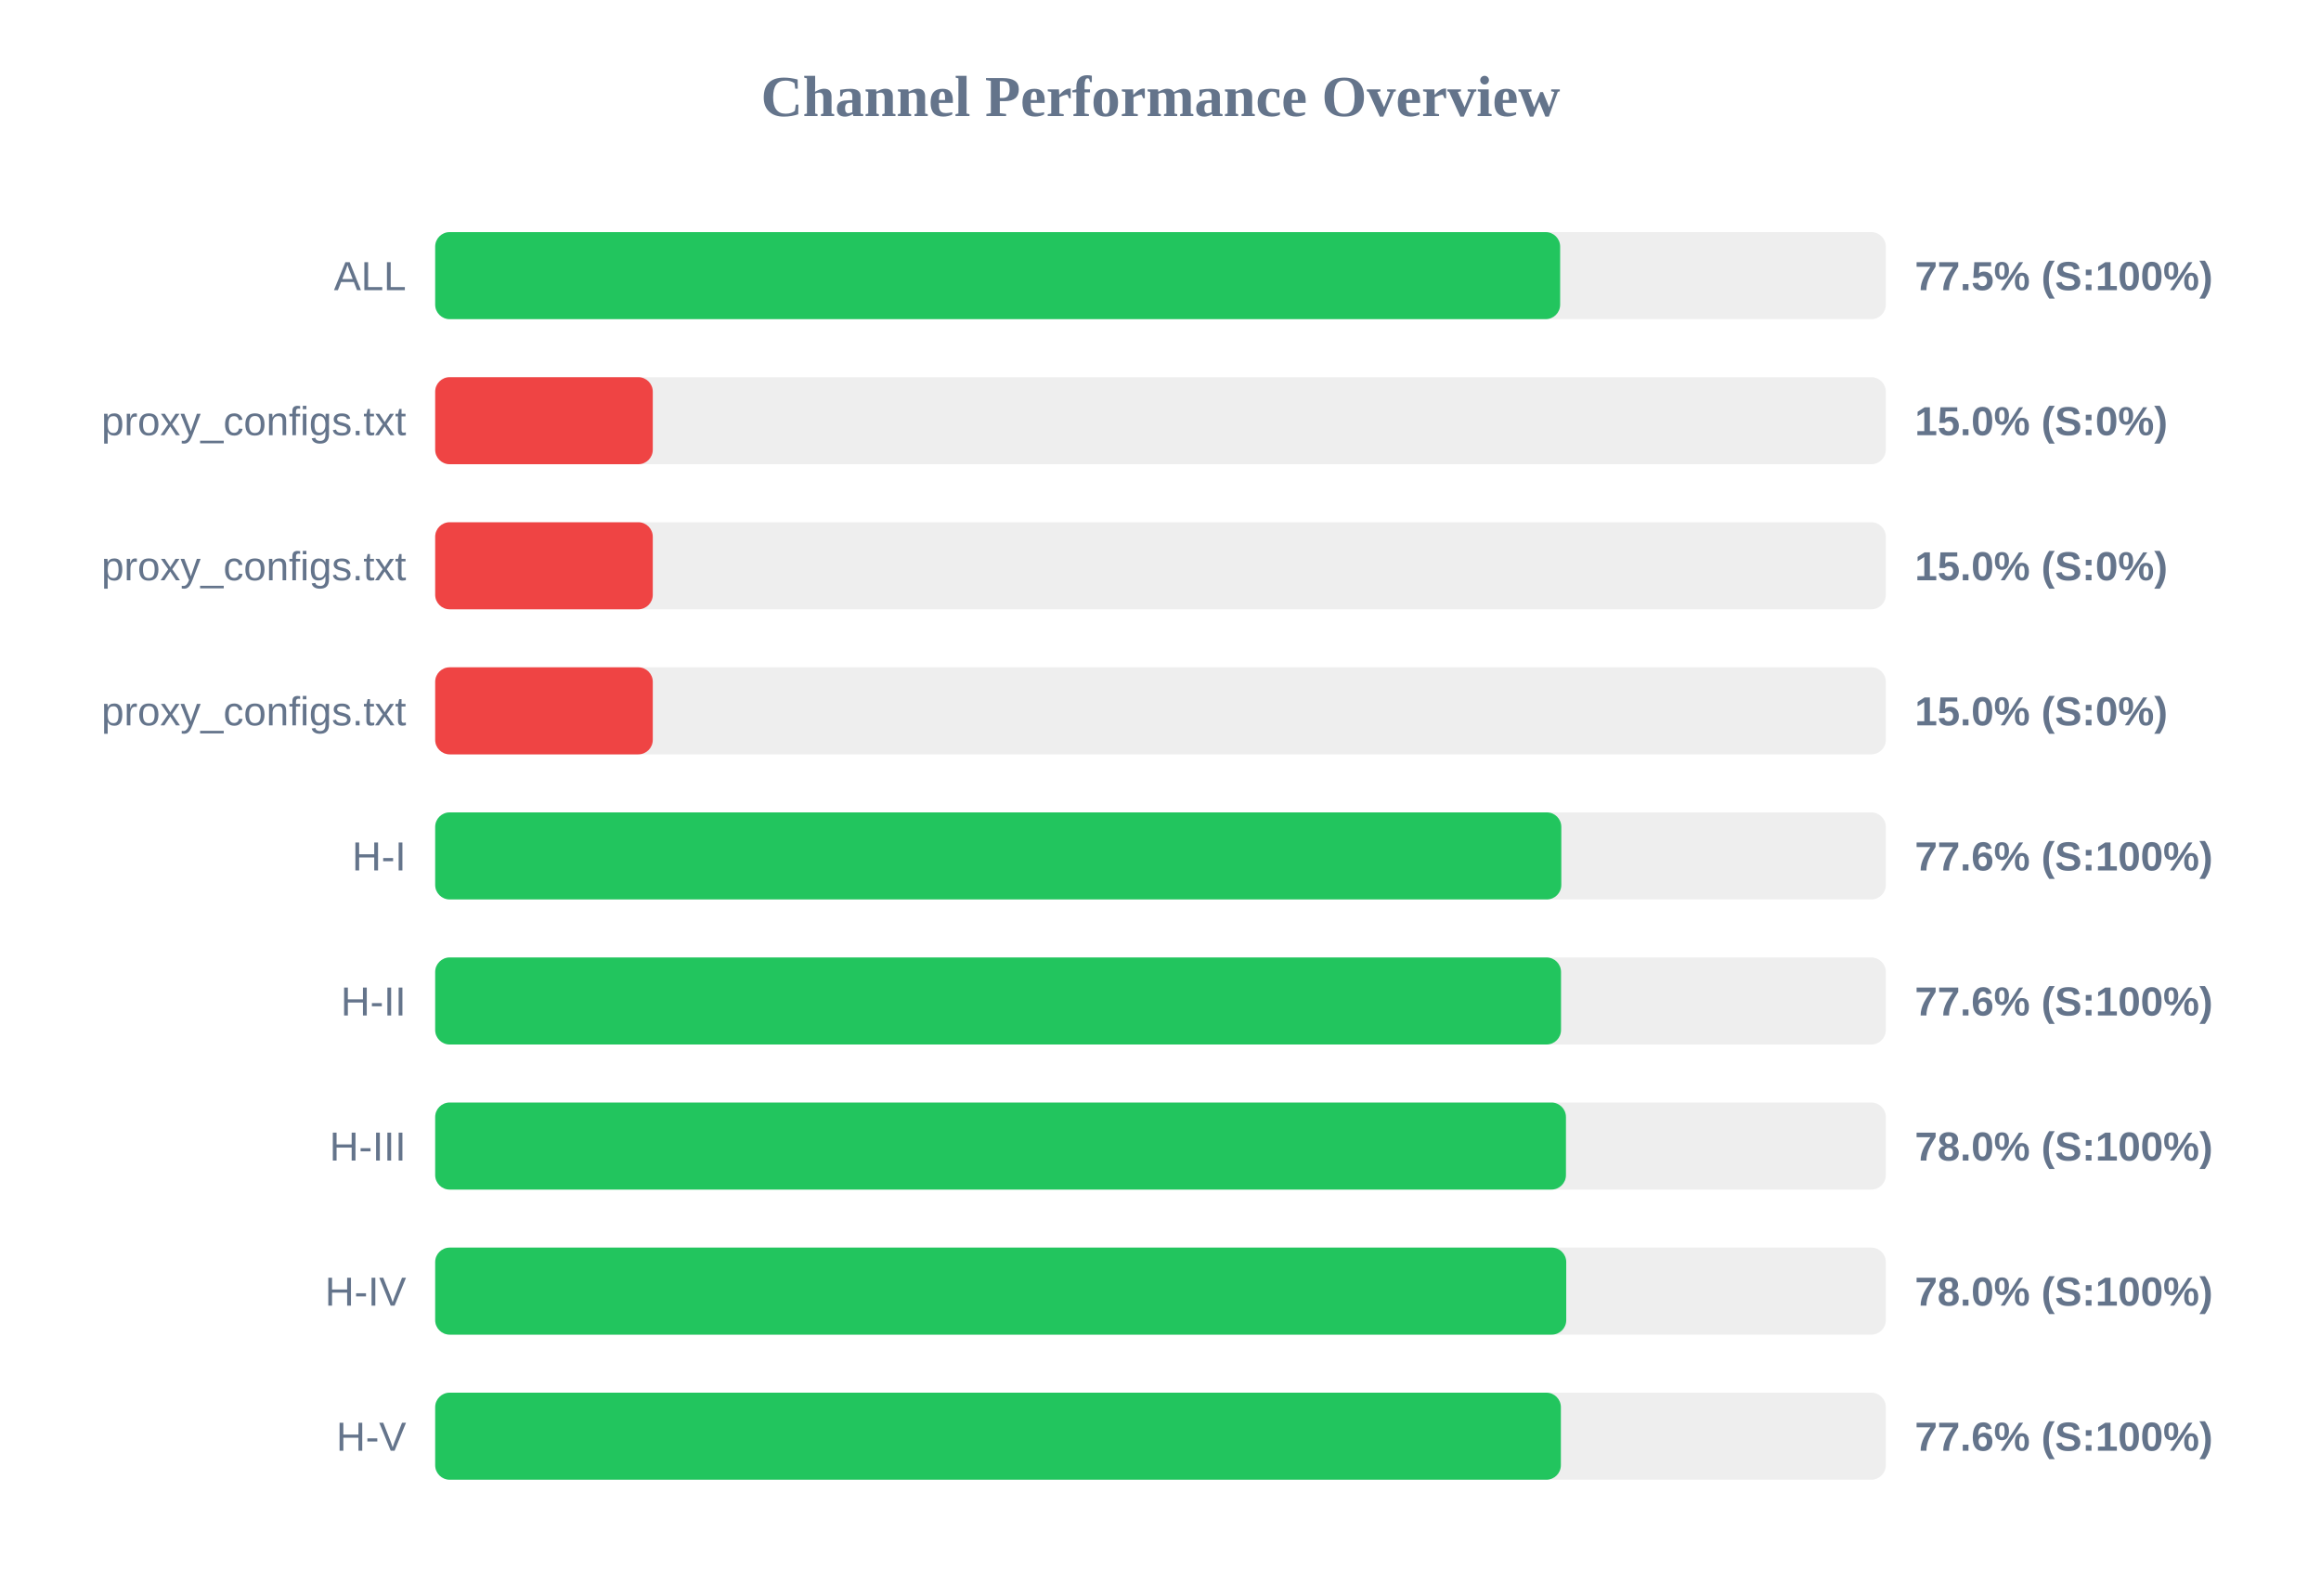
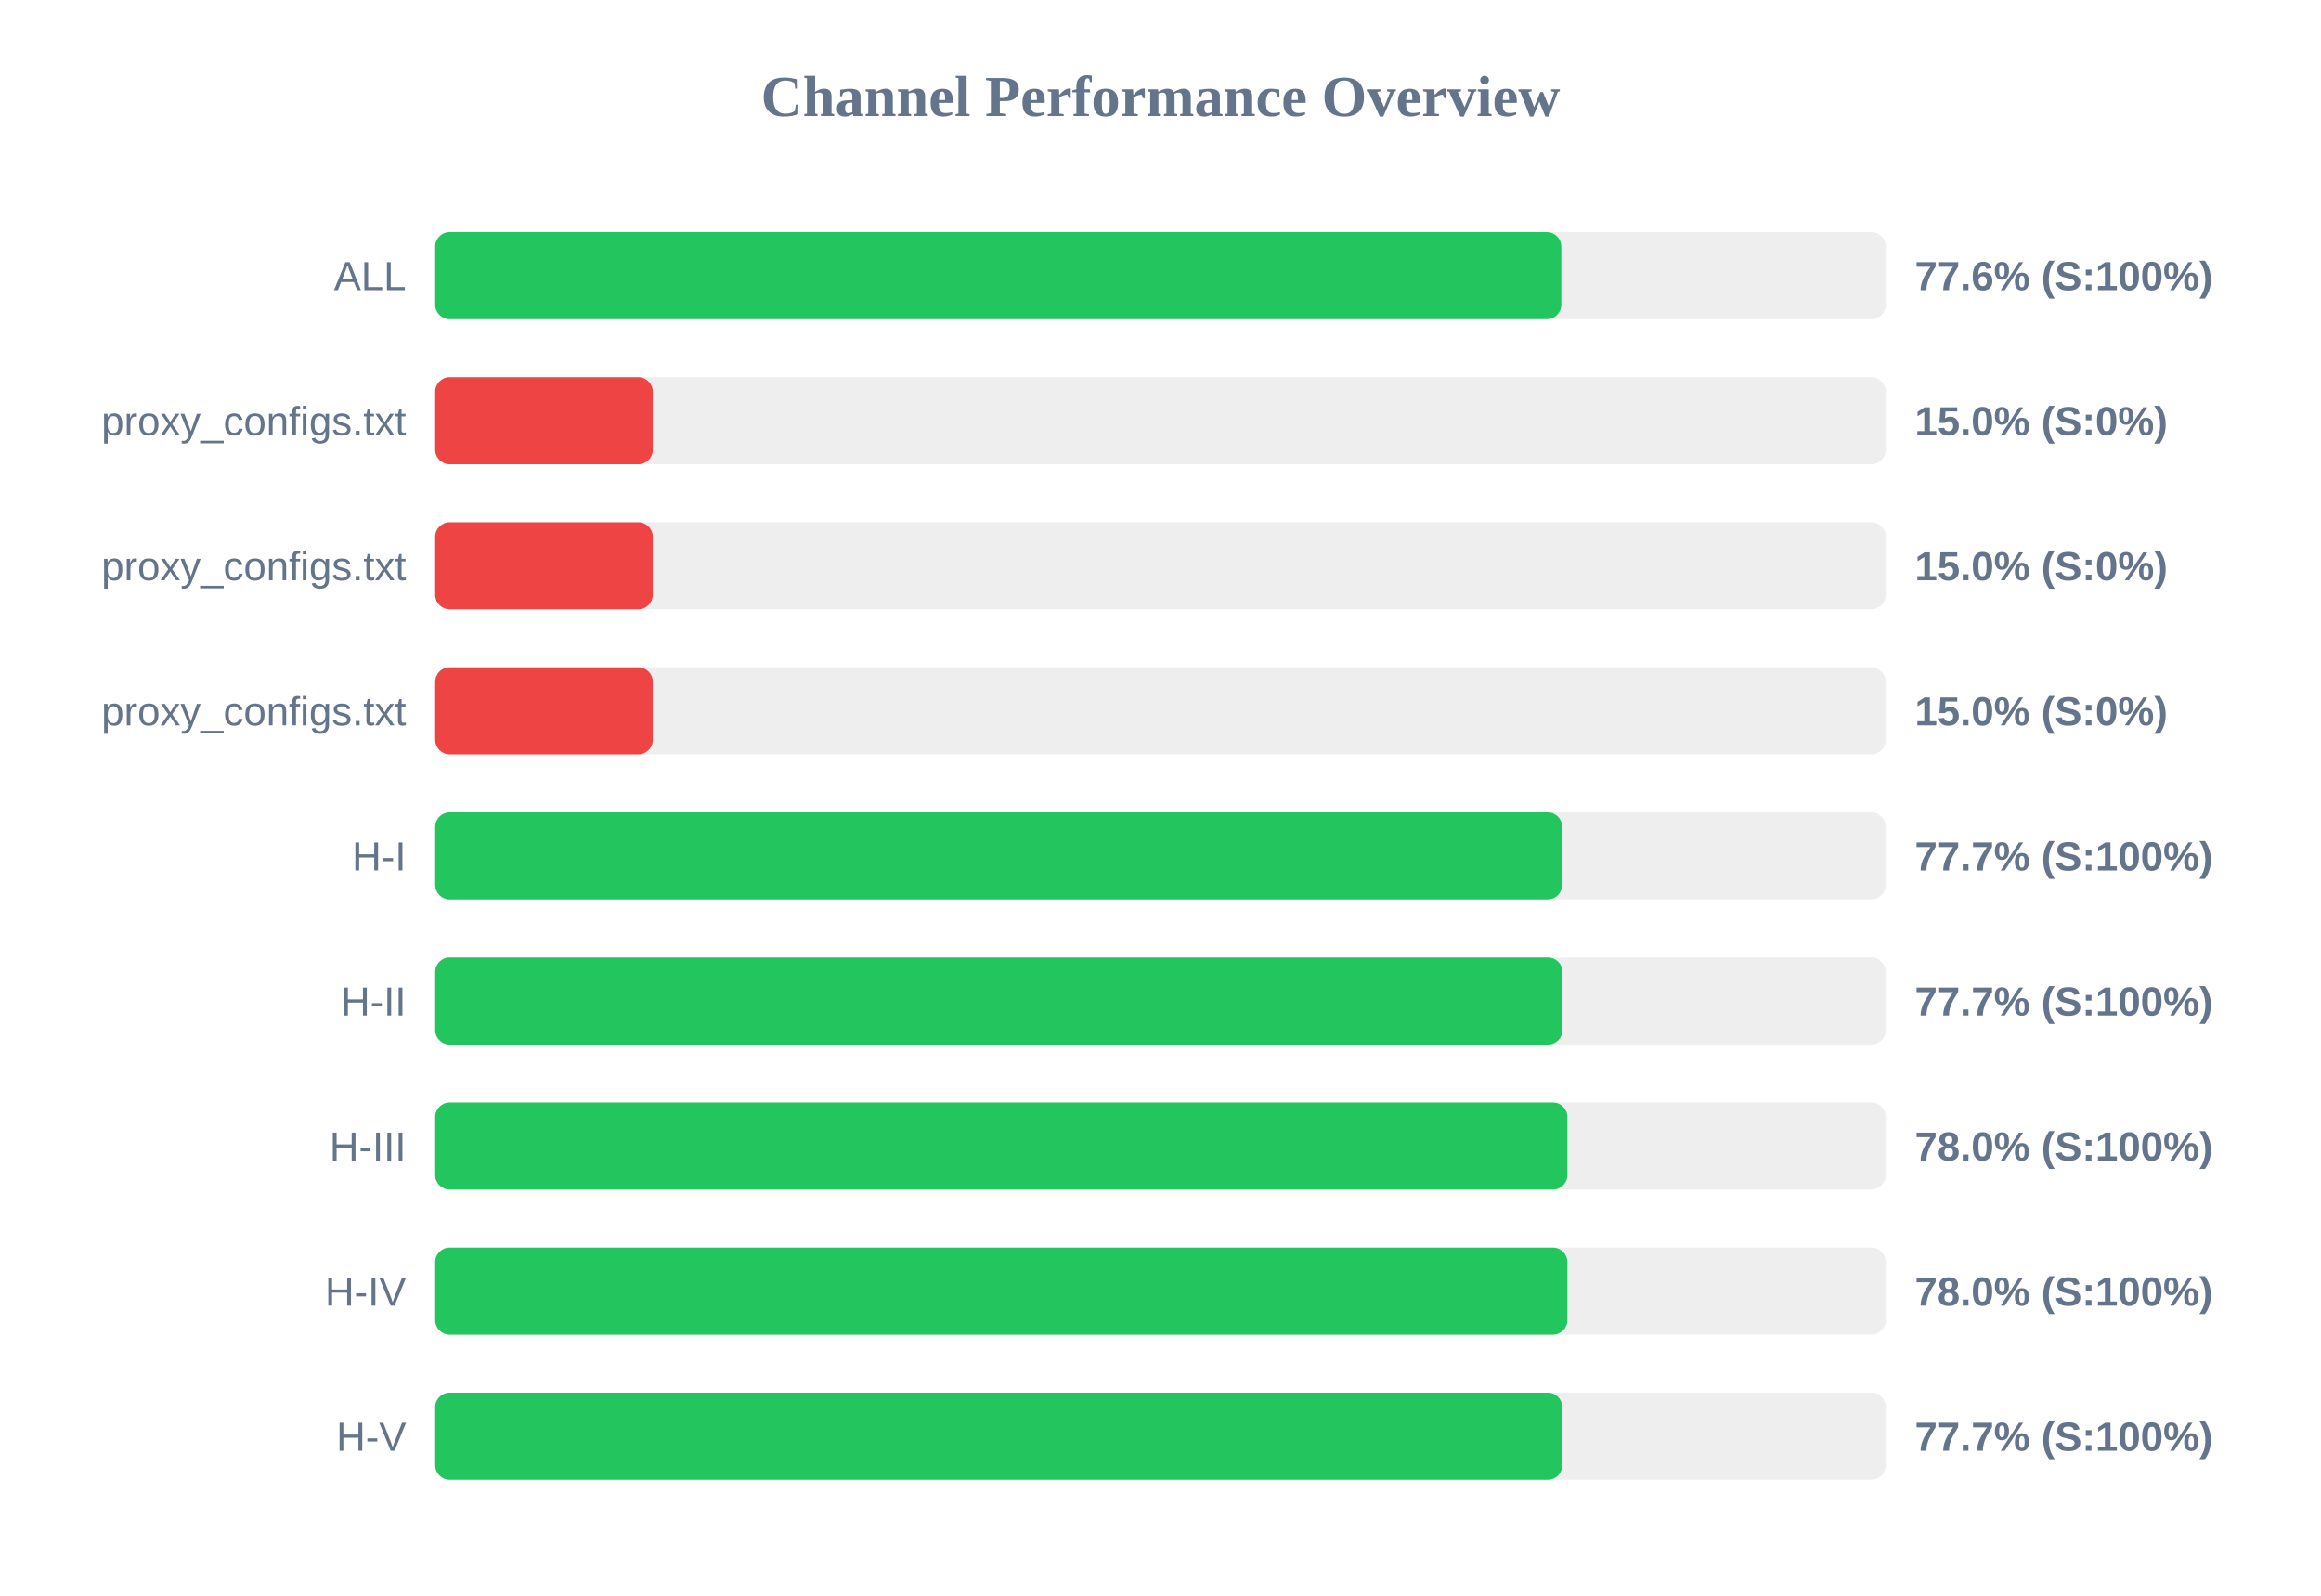
<svg xmlns="http://www.w3.org/2000/svg" width="800" height="550" version="1.1">
  <style>
        .row { font: 14px Arial; fill: #64748b; }
        .score { font: bold 14px Arial; fill: #64748b; }
    </style>
  <text x="400" y="40" text-anchor="middle" font-size="20px" font-weight="bold" fill="#64748b">Channel Performance Overview</text>
  <rect x="150" y="80" width="500" height="30" fill="#eee" rx="5" />
-   <rect x="150" y="80" width="387.75" height="30" fill="#22c55e" rx="5" />
+   <rect x="150" y="80" width="388.15" height="30" fill="#22c55e" rx="5" />
  <text x="140" y="100" text-anchor="end" class="row">ALL</text>
-   <text x="660" y="100" text-anchor="start" class="score">77.5% (S:100%)</text>
+   <text x="660" y="100" text-anchor="start" class="score">77.6% (S:100%)</text>
  <rect x="150" y="130" width="500" height="30" fill="#eee" rx="5" />
  <rect x="150" y="130" width="75.0" height="30" fill="#ef4444" rx="5" />
  <text x="140" y="150" text-anchor="end" class="row">proxy_configs.txt</text>
  <text x="660" y="150" text-anchor="start" class="score">15.0% (S:0%)</text>
  <rect x="150" y="180" width="500" height="30" fill="#eee" rx="5" />
  <rect x="150" y="180" width="75.0" height="30" fill="#ef4444" rx="5" />
  <text x="140" y="200" text-anchor="end" class="row">proxy_configs.txt</text>
  <text x="660" y="200" text-anchor="start" class="score">15.0% (S:0%)</text>
  <rect x="150" y="230" width="500" height="30" fill="#eee" rx="5" />
  <rect x="150" y="230" width="75.0" height="30" fill="#ef4444" rx="5" />
  <text x="140" y="250" text-anchor="end" class="row">proxy_configs.txt</text>
  <text x="660" y="250" text-anchor="start" class="score">15.0% (S:0%)</text>
  <rect x="150" y="280" width="500" height="30" fill="#eee" rx="5" />
-   <rect x="150" y="280" width="388.15" height="30" fill="#22c55e" rx="5" />
+   <rect x="150" y="280" width="388.45" height="30" fill="#22c55e" rx="5" />
  <text x="140" y="300" text-anchor="end" class="row">H-I</text>
-   <text x="660" y="300" text-anchor="start" class="score">77.6% (S:100%)</text>
+   <text x="660" y="300" text-anchor="start" class="score">77.7% (S:100%)</text>
  <rect x="150" y="330" width="500" height="30" fill="#eee" rx="5" />
-   <rect x="150" y="330" width="388.05" height="30" fill="#22c55e" rx="5" />
+   <rect x="150" y="330" width="388.55" height="30" fill="#22c55e" rx="5" />
  <text x="140" y="350" text-anchor="end" class="row">H-II</text>
-   <text x="660" y="350" text-anchor="start" class="score">77.6% (S:100%)</text>
+   <text x="660" y="350" text-anchor="start" class="score">77.7% (S:100%)</text>
  <rect x="150" y="380" width="500" height="30" fill="#eee" rx="5" />
-   <rect x="150" y="380" width="389.75" height="30" fill="#22c55e" rx="5" />
+   <rect x="150" y="380" width="390.25" height="30" fill="#22c55e" rx="5" />
  <text x="140" y="400" text-anchor="end" class="row">H-III</text>
  <text x="660" y="400" text-anchor="start" class="score">78.0% (S:100%)</text>
  <rect x="150" y="430" width="500" height="30" fill="#eee" rx="5" />
-   <rect x="150" y="430" width="389.85" height="30" fill="#22c55e" rx="5" />
+   <rect x="150" y="430" width="390.25" height="30" fill="#22c55e" rx="5" />
  <text x="140" y="450" text-anchor="end" class="row">H-IV</text>
  <text x="660" y="450" text-anchor="start" class="score">78.0% (S:100%)</text>
  <rect x="150" y="480" width="500" height="30" fill="#eee" rx="5" />
-   <rect x="150" y="480" width="388.0" height="30" fill="#22c55e" rx="5" />
+   <rect x="150" y="480" width="388.5" height="30" fill="#22c55e" rx="5" />
  <text x="140" y="500" text-anchor="end" class="row">H-V</text>
-   <text x="660" y="500" text-anchor="start" class="score">77.6% (S:100%)</text>
+   <text x="660" y="500" text-anchor="start" class="score">77.7% (S:100%)</text>
</svg>
